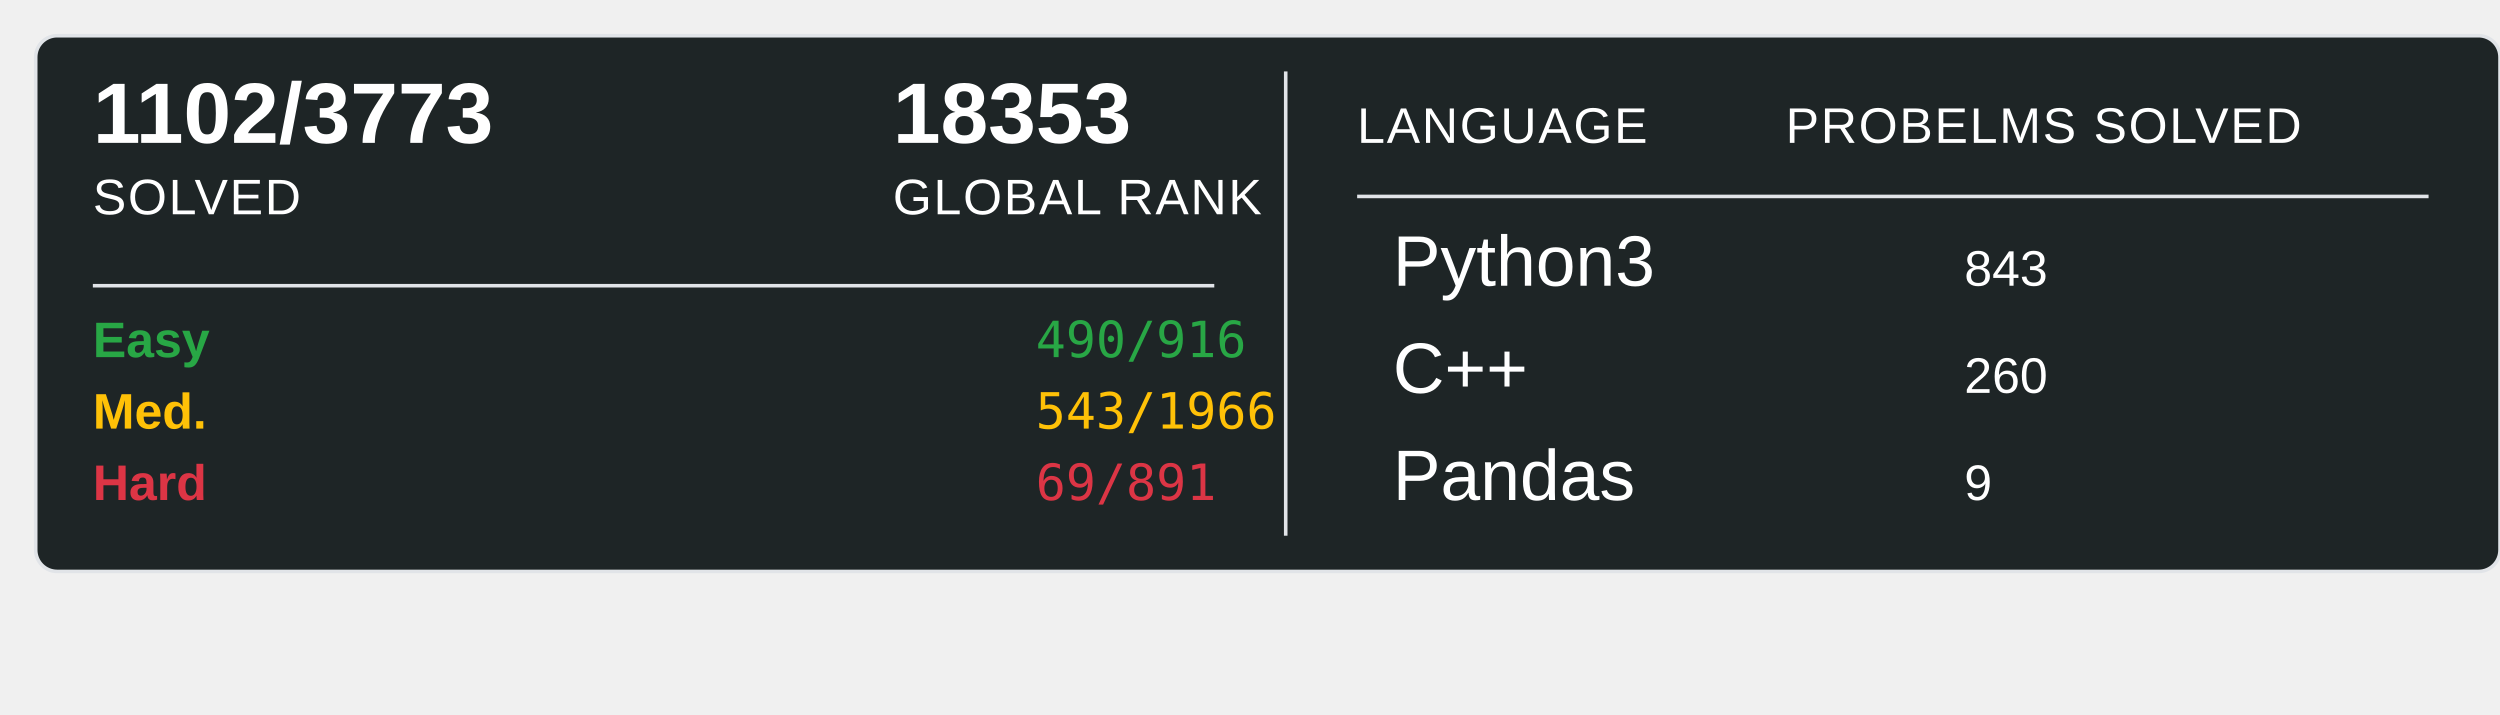
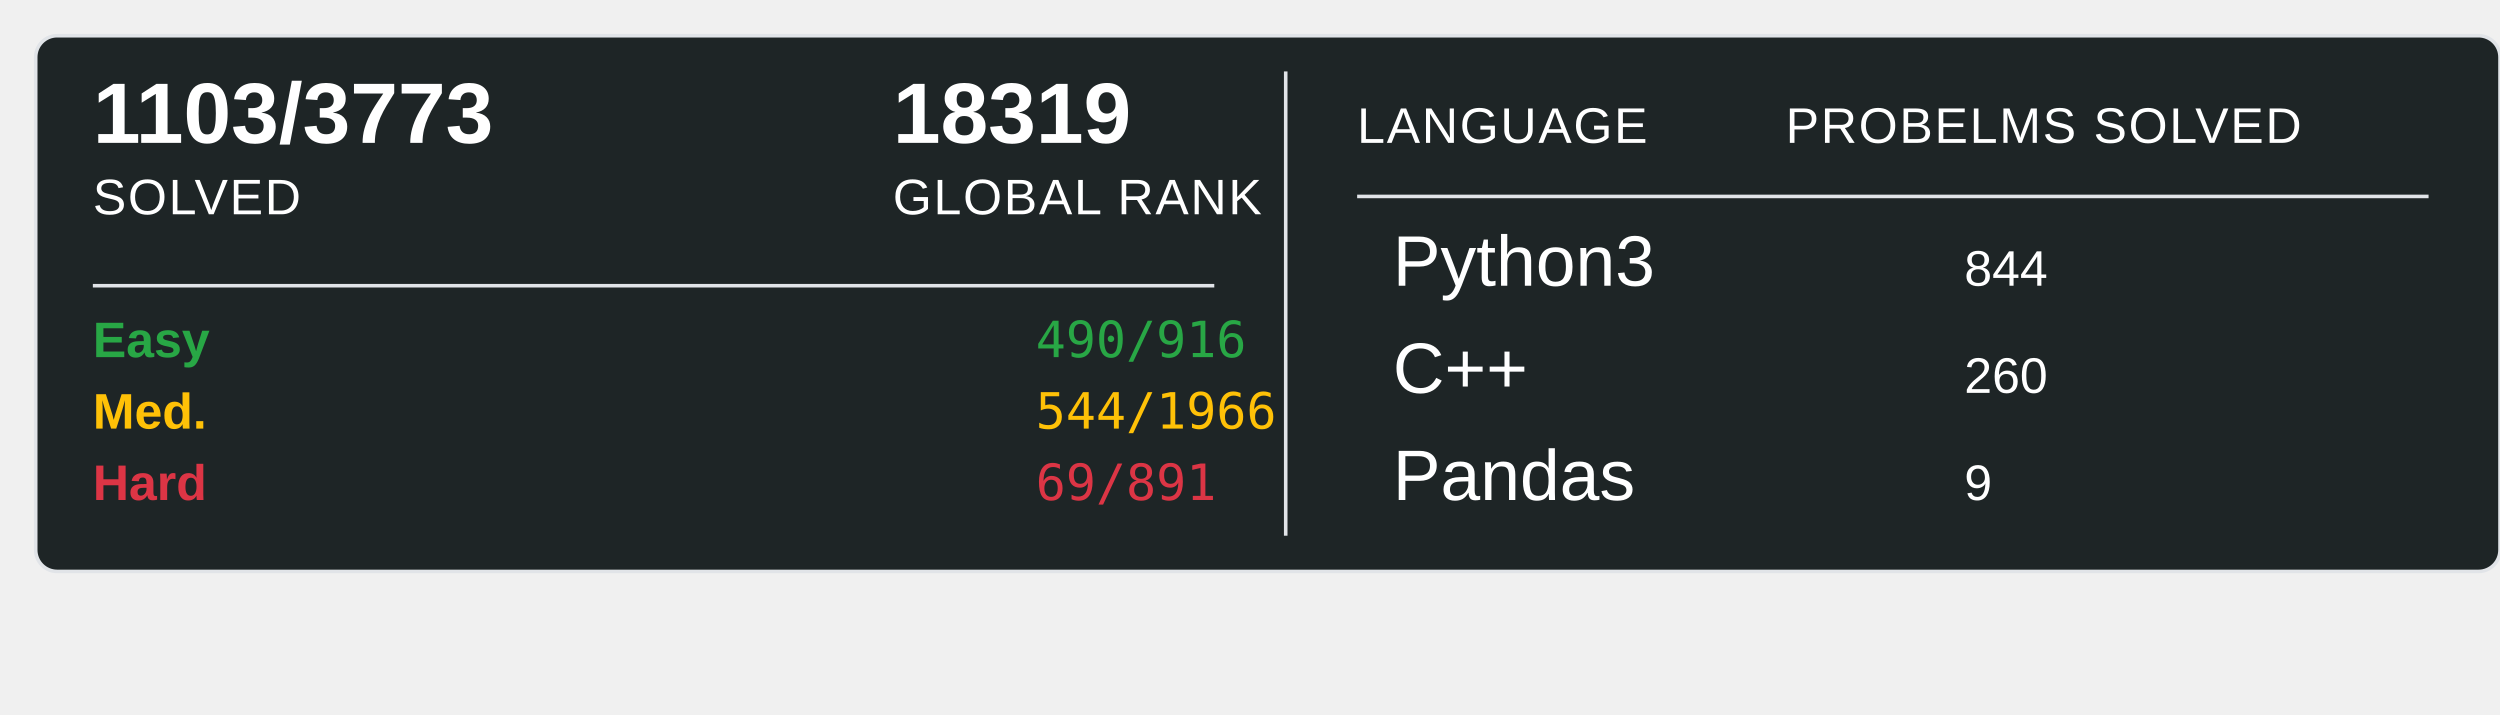
<svg xmlns="http://www.w3.org/2000/svg" width="700" height="200">
  <rect x="10" y="10" width="690" height="150" rx="6" ry="6" fill="#1E2526" stroke="#e1e4e8" stroke-width="1" />
-   <text x="26" y="40" font-family="Arial, sans-serif" font-size="24" font-weight="600" fill="#ffffff">1102/3773</text>
+   <text x="26" y="40" font-family="Arial, sans-serif" font-size="24" font-weight="600" fill="#ffffff">1103/3773</text>
  <text x="26" y="60" font-family="Arial, sans-serif" font-size="14" fill="#ffffff" text-transform="uppercase" letter-spacing="0.5">SOLVED</text>
-   <text x="250" y="40" font-family="Arial, sans-serif" font-size="24" font-weight="600" fill="#ffffff">18353</text>
+   <text x="250" y="40" font-family="Arial, sans-serif" font-size="24" font-weight="600" fill="#ffffff">18319</text>
  <text x="250" y="60" font-family="Arial, sans-serif" font-size="14" fill="#ffffff" text-transform="uppercase" letter-spacing="0.5">GLOBAL RANK</text>
  <line x1="26" y1="80" x2="340" y2="80" stroke="#e1e4e8" stroke-width="1" />
  <text x="26" y="100" font-family="Arial, sans-serif" font-size="14" font-weight="600" fill="#28a745">Easy</text>
  <text x="290" y="100" font-family="monospace" font-size="14" fill="#28a745">490/916</text>
  <text x="26" y="120" font-family="Arial, sans-serif" font-size="14" font-weight="600" fill="#ffc107">Med.</text>
-   <text x="290" y="120" font-family="monospace" font-size="14" fill="#ffc107">543/1966</text>
+   <text x="290" y="120" font-family="monospace" font-size="14" fill="#ffc107">544/1966</text>
  <text x="26" y="140" font-family="Arial, sans-serif" font-size="14" font-weight="600" fill="#dc3545">Hard</text>
  <text x="290" y="140" font-family="monospace" font-size="14" fill="#dc3545">69/891</text>
  <line x1="360" y1="20" x2="360" y2="150" stroke="#e1e4e8" stroke-width="1" />
  <text x="380" y="40" font-family="Arial, sans-serif" font-size="14" fill="#ffffff" text-transform="uppercase" letter-spacing="0.5">LANGUAGE</text>
  <line x1="380" y1="55" x2="680" y2="55" stroke="#e1e4e8" stroke-width="1" />
  <text x="500" y="40" font-family="Arial, sans-serif" font-size="14" fill="#ffffff" text-transform="uppercase" letter-spacing="0.5">PROBELMS SOLVED</text>
  <text x="390" y="80" font-family="Arial, sans-serif" font-size="20" fill="#ffffff">Python3</text>
-   <text x="550" y="80" font-family="Arial, sans-serif" font-size="14" fill="#ffffff">843</text>
+   <text x="550" y="80" font-family="Arial, sans-serif" font-size="14" fill="#ffffff">844</text>
  <text x="390" y="110" font-family="Arial, sans-serif" font-size="20" fill="#ffffff">C++</text>
  <text x="550" y="110" font-family="Arial, sans-serif" font-size="14" fill="#ffffff">260</text>
  <text x="390" y="140" font-family="Arial, sans-serif" font-size="20" fill="#ffffff">Pandas</text>
  <text x="550" y="140" font-family="Arial, sans-serif" font-size="14" fill="#ffffff">9</text>
</svg>
